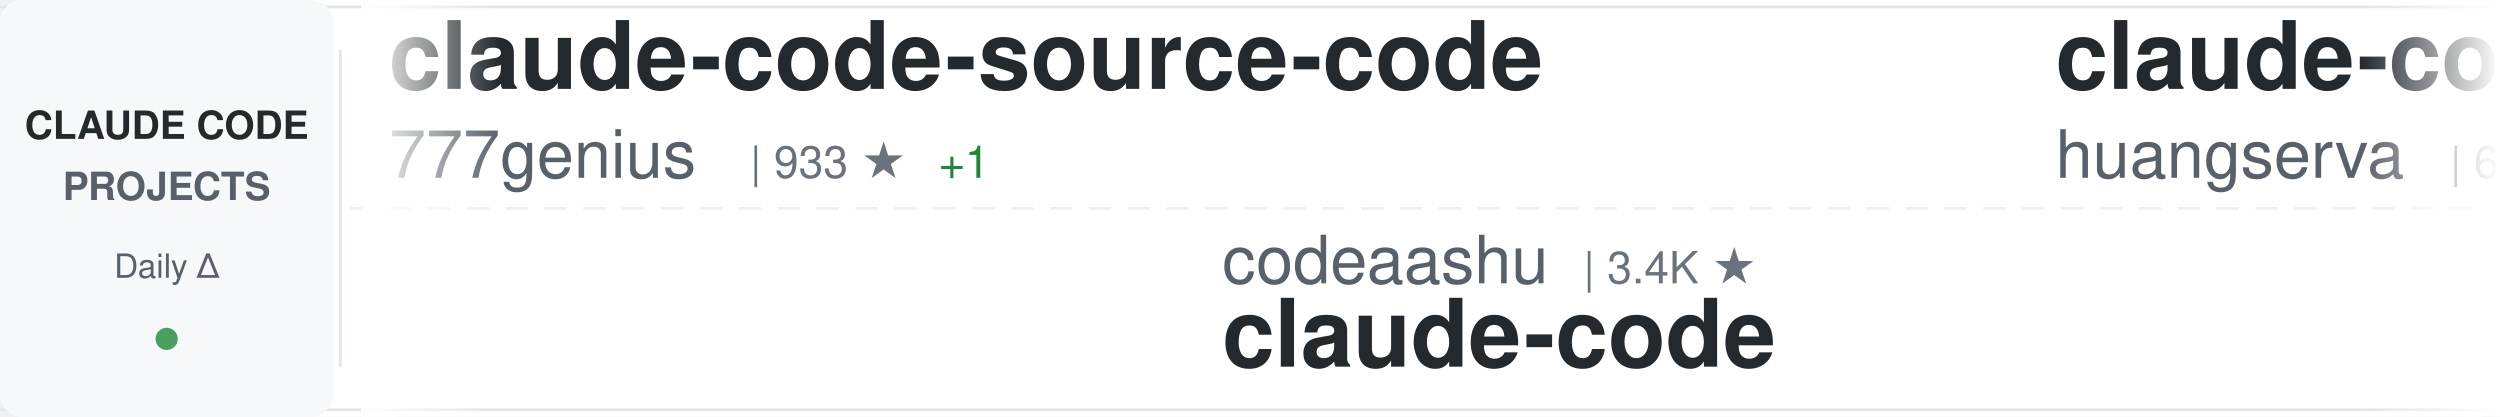
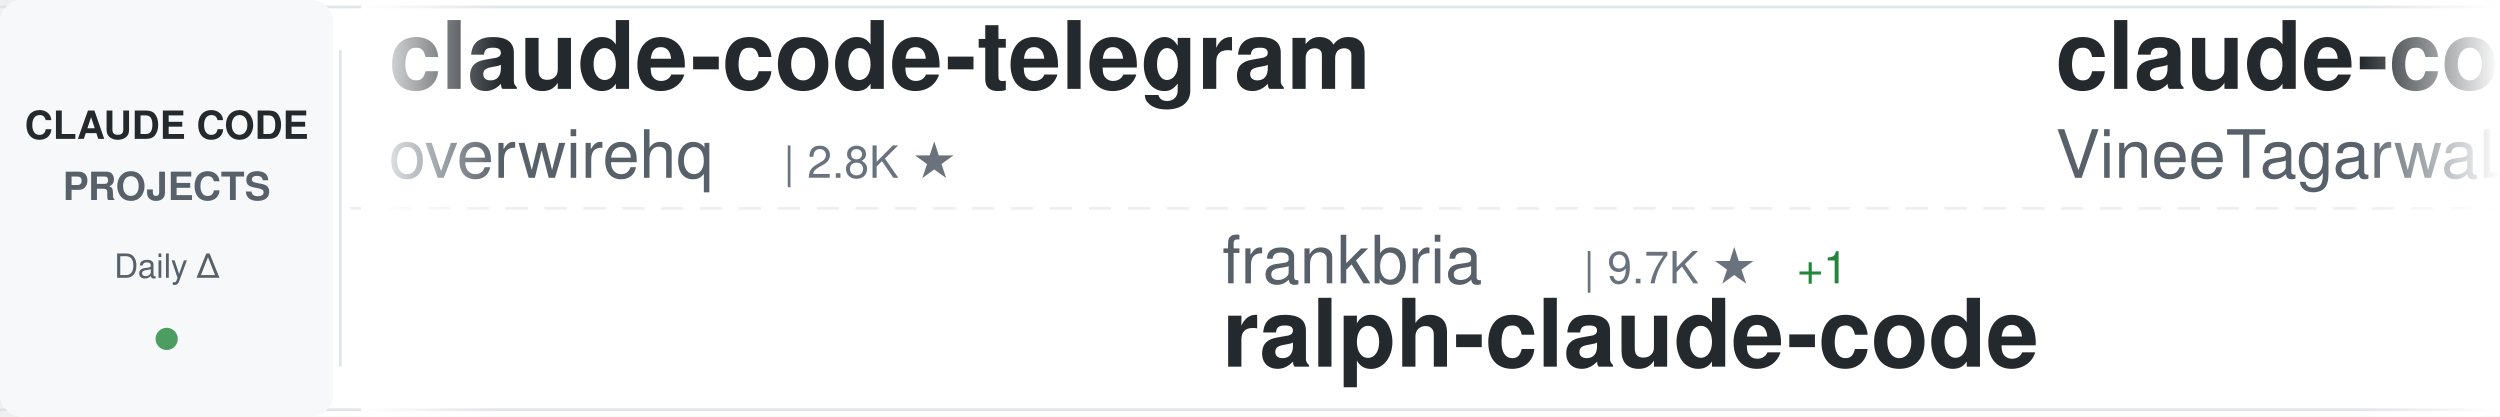
<svg xmlns="http://www.w3.org/2000/svg" width="900" height="150">
  <defs>
    <linearGradient id="awesomeLeftFade" x1="0%" y1="0%" x2="100%" y2="0%">
      <stop offset="0%" style="stop-color:#ffffff;stop-opacity:1" />
      <stop offset="100%" style="stop-color:#ffffff;stop-opacity:0" />
    </linearGradient>
    <linearGradient id="awesomeRightFade" x1="0%" y1="0%" x2="100%" y2="0%">
      <stop offset="0%" style="stop-color:#ffffff;stop-opacity:0" />
      <stop offset="100%" style="stop-color:#ffffff;stop-opacity:1" />
    </linearGradient>
  </defs>
  <rect width="900" height="150" fill="#ffffff" rx="8" />
  <rect x="0" y="2" width="900" height="1" fill="#e1e4e8" />
  <rect x="0" y="147" width="900" height="1" fill="#e1e4e8" />
  <line x1="0" y1="75" x2="900" y2="75" stroke="#e1e4e8" stroke-width="1" stroke-dasharray="8 6" opacity="0.6" />
  <rect x="0" y="0" width="120" height="150" fill="#f6f8fa" rx="8" />
  <text x="60" y="50" font-family="-apple-system, BlinkMacSystemFont, 'Segoe UI', Helvetica, Arial, sans-serif" font-size="14" font-weight="600" fill="#24292e" text-anchor="middle">CLAUDE CODE</text>
  <text x="60" y="72" font-family="-apple-system, BlinkMacSystemFont, 'Segoe UI', Helvetica, Arial, sans-serif" font-size="14" font-weight="600" fill="#586069" text-anchor="middle">PROJECTS</text>
  <text x="60" y="100" font-family="-apple-system, BlinkMacSystemFont, 'Segoe UI', Helvetica, Arial, sans-serif" font-size="12" font-weight="500" fill="#586069" text-anchor="middle">Daily Δ</text>
  <circle cx="60" cy="122" r="4" fill="#22863a" opacity="0.8" />
  <rect x="122" y="18" width="1" height="114" fill="#e1e4e8" />
  <clipPath id="awesomeTickerClip">
    <rect x="130" y="0" width="770" height="150" />
  </clipPath>
  <g clip-path="url(#awesomeTickerClip)">
    <g id="awesomeTickerItems">
      <animateTransform attributeName="transform" attributeType="XML" type="translate" from="0 0" to="-3000 0" dur="54s" repeatCount="indefinite" />
      <g transform="translate(0, 0)">
-         <text x="140" y="32" font-family="-apple-system, BlinkMacSystemFont, 'Segoe UI', Helvetica, Arial, sans-serif" font-size="34" font-weight="600" fill="#24292e">claude-code-source-code</text>
-         <text x="140" y="64" font-family="-apple-system, BlinkMacSystemFont, 'Segoe UI', Helvetica, Arial, sans-serif" font-size="24" font-weight="400" fill="#586069">777genius</text>
-         <text x="270" y="64" font-family="-apple-system, BlinkMacSystemFont, 'Segoe UI', Helvetica, Arial, sans-serif" font-size="16" font-weight="500" fill="#6a737d">| 933 ★</text>
-         <text x="338" y="64" font-family="-apple-system, BlinkMacSystemFont, 'Segoe UI', Helvetica, Arial, sans-serif" font-size="16" font-weight="500" fill="#22863a"> +1</text>
+         <text x="140" y="32" font-family="-apple-system, BlinkMacSystemFont, 'Segoe UI', Helvetica, Arial, sans-serif" font-size="34" font-weight="600" fill="#24292e">claude-code-telegram</text>
+         <text x="140" y="64" font-family="-apple-system, BlinkMacSystemFont, 'Segoe UI', Helvetica, Arial, sans-serif" font-size="24" font-weight="400" fill="#586069">overwirehq</text>
+         <text x="282" y="64" font-family="-apple-system, BlinkMacSystemFont, 'Segoe UI', Helvetica, Arial, sans-serif" font-size="16" font-weight="500" fill="#6a737d">| 2.8K ★</text>
      </g>
      <g transform="translate(300, 0)">
-         <text x="140" y="102" font-family="-apple-system, BlinkMacSystemFont, 'Segoe UI', Helvetica, Arial, sans-serif" font-size="24" font-weight="400" fill="#586069">codeaashu</text>
-         <text x="270" y="102" font-family="-apple-system, BlinkMacSystemFont, 'Segoe UI', Helvetica, Arial, sans-serif" font-size="16" font-weight="500" fill="#6a737d">| 3.4K ★</text>
-         <text x="140" y="132" font-family="-apple-system, BlinkMacSystemFont, 'Segoe UI', Helvetica, Arial, sans-serif" font-size="34" font-weight="600" fill="#24292e">claude-code</text>
+         <text x="140" y="102" font-family="-apple-system, BlinkMacSystemFont, 'Segoe UI', Helvetica, Arial, sans-serif" font-size="24" font-weight="400" fill="#586069">frankbria</text>
+         <text x="270" y="102" font-family="-apple-system, BlinkMacSystemFont, 'Segoe UI', Helvetica, Arial, sans-serif" font-size="16" font-weight="500" fill="#6a737d">| 9.7K ★</text>
+         <text x="347" y="102" font-family="-apple-system, BlinkMacSystemFont, 'Segoe UI', Helvetica, Arial, sans-serif" font-size="16" font-weight="500" fill="#22863a"> +1</text>
+         <text x="140" y="132" font-family="-apple-system, BlinkMacSystemFont, 'Segoe UI', Helvetica, Arial, sans-serif" font-size="34" font-weight="600" fill="#24292e">ralph-claude-code</text>
      </g>
      <g transform="translate(600, 0)">
-         <text x="140" y="32" font-family="-apple-system, BlinkMacSystemFont, 'Segoe UI', Helvetica, Arial, sans-serif" font-size="34" font-weight="600" fill="#24292e">claude-code-cli</text>
-         <text x="140" y="64" font-family="-apple-system, BlinkMacSystemFont, 'Segoe UI', Helvetica, Arial, sans-serif" font-size="24" font-weight="400" fill="#586069">huangserva</text>
-         <text x="282" y="64" font-family="-apple-system, BlinkMacSystemFont, 'Segoe UI', Helvetica, Arial, sans-serif" font-size="16" font-weight="500" fill="#6a737d">| 630 ★</text>
+         <text x="140" y="32" font-family="-apple-system, BlinkMacSystemFont, 'Segoe UI', Helvetica, Arial, sans-serif" font-size="34" font-weight="600" fill="#24292e">claude-code</text>
+         <text x="140" y="64" font-family="-apple-system, BlinkMacSystemFont, 'Segoe UI', Helvetica, Arial, sans-serif" font-size="24" font-weight="400" fill="#586069">VineeTagarwaL-code</text>
+         <text x="378" y="64" font-family="-apple-system, BlinkMacSystemFont, 'Segoe UI', Helvetica, Arial, sans-serif" font-size="16" font-weight="500" fill="#6a737d">| 272 ★</text>
      </g>
      <g transform="translate(900, 0)">
+         <text x="140" y="102" font-family="-apple-system, BlinkMacSystemFont, 'Segoe UI', Helvetica, Arial, sans-serif" font-size="24" font-weight="400" fill="#586069">https-deeplearning-ai</text>
+         <text x="414" y="102" font-family="-apple-system, BlinkMacSystemFont, 'Segoe UI', Helvetica, Arial, sans-serif" font-size="16" font-weight="500" fill="#6a737d">| 554 ★</text>
+         <text x="140" y="132" font-family="-apple-system, BlinkMacSystemFont, 'Segoe UI', Helvetica, Arial, sans-serif" font-size="34" font-weight="600" fill="#24292e">sc-claude-code-files</text>
+       </g>
+       <g transform="translate(1200, 0)">
+         <text x="140" y="32" font-family="-apple-system, BlinkMacSystemFont, 'Segoe UI', Helvetica, Arial, sans-serif" font-size="34" font-weight="600" fill="#24292e">claude-code-tudou</text>
+         <text x="140" y="64" font-family="-apple-system, BlinkMacSystemFont, 'Segoe UI', Helvetica, Arial, sans-serif" font-size="24" font-weight="400" fill="#586069">AICoderTudou</text>
+         <text x="306" y="64" font-family="-apple-system, BlinkMacSystemFont, 'Segoe UI', Helvetica, Arial, sans-serif" font-size="16" font-weight="500" fill="#6a737d">| 493 ★</text>
+       </g>
+       <g transform="translate(1500, 0)">
        <text x="140" y="102" font-family="-apple-system, BlinkMacSystemFont, 'Segoe UI', Helvetica, Arial, sans-serif" font-size="24" font-weight="400" fill="#586069">isboyjc</text>
        <text x="246" y="102" font-family="-apple-system, BlinkMacSystemFont, 'Segoe UI', Helvetica, Arial, sans-serif" font-size="16" font-weight="500" fill="#6a737d">| 161 ★</text>
        <text x="140" y="132" font-family="-apple-system, BlinkMacSystemFont, 'Segoe UI', Helvetica, Arial, sans-serif" font-size="34" font-weight="600" fill="#24292e">claude-code</text>
      </g>
-       <g transform="translate(1200, 0)">
-         <text x="140" y="32" font-family="-apple-system, BlinkMacSystemFont, 'Segoe UI', Helvetica, Arial, sans-serif" font-size="34" font-weight="600" fill="#24292e">claude-code-system-promp...</text>
-         <text x="140" y="64" font-family="-apple-system, BlinkMacSystemFont, 'Segoe UI', Helvetica, Arial, sans-serif" font-size="24" font-weight="400" fill="#586069">Piebald-AI</text>
-         <text x="282" y="64" font-family="-apple-system, BlinkMacSystemFont, 'Segoe UI', Helvetica, Arial, sans-serif" font-size="16" font-weight="500" fill="#6a737d">| 12.8K ★</text>
-         <text x="368" y="64" font-family="-apple-system, BlinkMacSystemFont, 'Segoe UI', Helvetica, Arial, sans-serif" font-size="16" font-weight="500" fill="#22863a"> +2</text>
-       </g>
-       <g transform="translate(1500, 0)">
-         <text x="140" y="102" font-family="-apple-system, BlinkMacSystemFont, 'Segoe UI', Helvetica, Arial, sans-serif" font-size="24" font-weight="400" fill="#586069">ykdojo</text>
-         <text x="234" y="102" font-family="-apple-system, BlinkMacSystemFont, 'Segoe UI', Helvetica, Arial, sans-serif" font-size="16" font-weight="500" fill="#6a737d">| 10.2K ★</text>
-         <text x="320" y="102" font-family="-apple-system, BlinkMacSystemFont, 'Segoe UI', Helvetica, Arial, sans-serif" font-size="16" font-weight="500" fill="#22863a"> +3</text>
-         <text x="140" y="132" font-family="-apple-system, BlinkMacSystemFont, 'Segoe UI', Helvetica, Arial, sans-serif" font-size="34" font-weight="600" fill="#24292e">claude-code-tips</text>
-       </g>
      <g transform="translate(1800, 0)">
-         <text x="140" y="32" font-family="-apple-system, BlinkMacSystemFont, 'Segoe UI', Helvetica, Arial, sans-serif" font-size="34" font-weight="600" fill="#24292e">claude-code-guide</text>
-         <text x="140" y="64" font-family="-apple-system, BlinkMacSystemFont, 'Segoe UI', Helvetica, Arial, sans-serif" font-size="24" font-weight="400" fill="#586069">Cranot</text>
-         <text x="234" y="64" font-family="-apple-system, BlinkMacSystemFont, 'Segoe UI', Helvetica, Arial, sans-serif" font-size="16" font-weight="500" fill="#6a737d">| 2.9K ★</text>
+         <text x="140" y="32" font-family="-apple-system, BlinkMacSystemFont, 'Segoe UI', Helvetica, Arial, sans-serif" font-size="34" font-weight="600" fill="#24292e">claude-code-security-rev...</text>
+         <text x="140" y="64" font-family="-apple-system, BlinkMacSystemFont, 'Segoe UI', Helvetica, Arial, sans-serif" font-size="24" font-weight="400" fill="#586069">anthropics</text>
+         <text x="282" y="64" font-family="-apple-system, BlinkMacSystemFont, 'Segoe UI', Helvetica, Arial, sans-serif" font-size="16" font-weight="500" fill="#6a737d">| 6.3K ★</text>
+         <text x="359" y="64" font-family="-apple-system, BlinkMacSystemFont, 'Segoe UI', Helvetica, Arial, sans-serif" font-size="16" font-weight="500" fill="#22863a"> +2</text>
      </g>
      <g transform="translate(2100, 0)">
-         <text x="140" y="102" font-family="-apple-system, BlinkMacSystemFont, 'Segoe UI', Helvetica, Arial, sans-serif" font-size="24" font-weight="400" fill="#586069">pengchengneo</text>
-         <text x="306" y="102" font-family="-apple-system, BlinkMacSystemFont, 'Segoe UI', Helvetica, Arial, sans-serif" font-size="16" font-weight="500" fill="#6a737d">| 1.8K ★</text>
-         <text x="140" y="132" font-family="-apple-system, BlinkMacSystemFont, 'Segoe UI', Helvetica, Arial, sans-serif" font-size="34" font-weight="600" fill="#24292e">Claude-Code</text>
+         <text x="140" y="102" font-family="-apple-system, BlinkMacSystemFont, 'Segoe UI', Helvetica, Arial, sans-serif" font-size="24" font-weight="400" fill="#586069">ChrisWiles</text>
+         <text x="282" y="102" font-family="-apple-system, BlinkMacSystemFont, 'Segoe UI', Helvetica, Arial, sans-serif" font-size="16" font-weight="500" fill="#6a737d">| 6.1K ★</text>
+         <text x="359" y="102" font-family="-apple-system, BlinkMacSystemFont, 'Segoe UI', Helvetica, Arial, sans-serif" font-size="16" font-weight="500" fill="#22863a"> +1</text>
+         <text x="140" y="132" font-family="-apple-system, BlinkMacSystemFont, 'Segoe UI', Helvetica, Arial, sans-serif" font-size="34" font-weight="600" fill="#24292e">claude-code-showcase</text>
      </g>
      <g transform="translate(2400, 0)">
-         <text x="140" y="32" font-family="-apple-system, BlinkMacSystemFont, 'Segoe UI', Helvetica, Arial, sans-serif" font-size="34" font-weight="600" fill="#24292e">claude-code</text>
-         <text x="140" y="64" font-family="-apple-system, BlinkMacSystemFont, 'Segoe UI', Helvetica, Arial, sans-serif" font-size="24" font-weight="400" fill="#586069">T-Lab-CUHKSZ</text>
-         <text x="306" y="64" font-family="-apple-system, BlinkMacSystemFont, 'Segoe UI', Helvetica, Arial, sans-serif" font-size="16" font-weight="500" fill="#6a737d">| 329 ★</text>
+         <text x="140" y="32" font-family="-apple-system, BlinkMacSystemFont, 'Segoe UI', Helvetica, Arial, sans-serif" font-size="34" font-weight="600" fill="#24292e">how-claude-code-works</text>
+         <text x="140" y="64" font-family="-apple-system, BlinkMacSystemFont, 'Segoe UI', Helvetica, Arial, sans-serif" font-size="24" font-weight="400" fill="#586069">Windy3f3f3f3f</text>
+         <text x="318" y="64" font-family="-apple-system, BlinkMacSystemFont, 'Segoe UI', Helvetica, Arial, sans-serif" font-size="16" font-weight="500" fill="#6a737d">| 3.7K ★</text>
      </g>
      <g transform="translate(2700, 0)">
-         <text x="140" y="102" font-family="-apple-system, BlinkMacSystemFont, 'Segoe UI', Helvetica, Arial, sans-serif" font-size="24" font-weight="400" fill="#586069">fazxes</text>
-         <text x="234" y="102" font-family="-apple-system, BlinkMacSystemFont, 'Segoe UI', Helvetica, Arial, sans-serif" font-size="16" font-weight="500" fill="#6a737d">| 245 ★</text>
-         <text x="140" y="132" font-family="-apple-system, BlinkMacSystemFont, 'Segoe UI', Helvetica, Arial, sans-serif" font-size="34" font-weight="600" fill="#24292e">Claude-code</text>
+         <text x="140" y="102" font-family="-apple-system, BlinkMacSystemFont, 'Segoe UI', Helvetica, Arial, sans-serif" font-size="24" font-weight="400" fill="#586069">luyao618</text>
+         <text x="258" y="102" font-family="-apple-system, BlinkMacSystemFont, 'Segoe UI', Helvetica, Arial, sans-serif" font-size="16" font-weight="500" fill="#6a737d">| 1.7K ★</text>
+         <text x="140" y="132" font-family="-apple-system, BlinkMacSystemFont, 'Segoe UI', Helvetica, Arial, sans-serif" font-size="34" font-weight="600" fill="#24292e">Claude-Code-Source-Study</text>
      </g>
      <g transform="translate(3000, 0)">
-         <text x="140" y="32" font-family="-apple-system, BlinkMacSystemFont, 'Segoe UI', Helvetica, Arial, sans-serif" font-size="34" font-weight="600" fill="#24292e">claude-code-source-code</text>
-         <text x="140" y="64" font-family="-apple-system, BlinkMacSystemFont, 'Segoe UI', Helvetica, Arial, sans-serif" font-size="24" font-weight="400" fill="#586069">777genius</text>
-         <text x="270" y="64" font-family="-apple-system, BlinkMacSystemFont, 'Segoe UI', Helvetica, Arial, sans-serif" font-size="16" font-weight="500" fill="#6a737d">| 933 ★</text>
-         <text x="338" y="64" font-family="-apple-system, BlinkMacSystemFont, 'Segoe UI', Helvetica, Arial, sans-serif" font-size="16" font-weight="500" fill="#22863a"> +1</text>
+         <text x="140" y="32" font-family="-apple-system, BlinkMacSystemFont, 'Segoe UI', Helvetica, Arial, sans-serif" font-size="34" font-weight="600" fill="#24292e">claude-code-telegram</text>
+         <text x="140" y="64" font-family="-apple-system, BlinkMacSystemFont, 'Segoe UI', Helvetica, Arial, sans-serif" font-size="24" font-weight="400" fill="#586069">overwirehq</text>
+         <text x="282" y="64" font-family="-apple-system, BlinkMacSystemFont, 'Segoe UI', Helvetica, Arial, sans-serif" font-size="16" font-weight="500" fill="#6a737d">| 2.8K ★</text>
      </g>
      <g transform="translate(3300, 0)">
-         <text x="140" y="102" font-family="-apple-system, BlinkMacSystemFont, 'Segoe UI', Helvetica, Arial, sans-serif" font-size="24" font-weight="400" fill="#586069">codeaashu</text>
-         <text x="270" y="102" font-family="-apple-system, BlinkMacSystemFont, 'Segoe UI', Helvetica, Arial, sans-serif" font-size="16" font-weight="500" fill="#6a737d">| 3.4K ★</text>
-         <text x="140" y="132" font-family="-apple-system, BlinkMacSystemFont, 'Segoe UI', Helvetica, Arial, sans-serif" font-size="34" font-weight="600" fill="#24292e">claude-code</text>
+         <text x="140" y="102" font-family="-apple-system, BlinkMacSystemFont, 'Segoe UI', Helvetica, Arial, sans-serif" font-size="24" font-weight="400" fill="#586069">frankbria</text>
+         <text x="270" y="102" font-family="-apple-system, BlinkMacSystemFont, 'Segoe UI', Helvetica, Arial, sans-serif" font-size="16" font-weight="500" fill="#6a737d">| 9.7K ★</text>
+         <text x="347" y="102" font-family="-apple-system, BlinkMacSystemFont, 'Segoe UI', Helvetica, Arial, sans-serif" font-size="16" font-weight="500" fill="#22863a"> +1</text>
+         <text x="140" y="132" font-family="-apple-system, BlinkMacSystemFont, 'Segoe UI', Helvetica, Arial, sans-serif" font-size="34" font-weight="600" fill="#24292e">ralph-claude-code</text>
      </g>
      <g transform="translate(3600, 0)">
-         <text x="140" y="32" font-family="-apple-system, BlinkMacSystemFont, 'Segoe UI', Helvetica, Arial, sans-serif" font-size="34" font-weight="600" fill="#24292e">claude-code-cli</text>
-         <text x="140" y="64" font-family="-apple-system, BlinkMacSystemFont, 'Segoe UI', Helvetica, Arial, sans-serif" font-size="24" font-weight="400" fill="#586069">huangserva</text>
-         <text x="282" y="64" font-family="-apple-system, BlinkMacSystemFont, 'Segoe UI', Helvetica, Arial, sans-serif" font-size="16" font-weight="500" fill="#6a737d">| 630 ★</text>
+         <text x="140" y="32" font-family="-apple-system, BlinkMacSystemFont, 'Segoe UI', Helvetica, Arial, sans-serif" font-size="34" font-weight="600" fill="#24292e">claude-code</text>
+         <text x="140" y="64" font-family="-apple-system, BlinkMacSystemFont, 'Segoe UI', Helvetica, Arial, sans-serif" font-size="24" font-weight="400" fill="#586069">VineeTagarwaL-code</text>
+         <text x="378" y="64" font-family="-apple-system, BlinkMacSystemFont, 'Segoe UI', Helvetica, Arial, sans-serif" font-size="16" font-weight="500" fill="#6a737d">| 272 ★</text>
      </g>
      <g transform="translate(3900, 0)">
-         <text x="140" y="102" font-family="-apple-system, BlinkMacSystemFont, 'Segoe UI', Helvetica, Arial, sans-serif" font-size="24" font-weight="400" fill="#586069">isboyjc</text>
-         <text x="246" y="102" font-family="-apple-system, BlinkMacSystemFont, 'Segoe UI', Helvetica, Arial, sans-serif" font-size="16" font-weight="500" fill="#6a737d">| 161 ★</text>
-         <text x="140" y="132" font-family="-apple-system, BlinkMacSystemFont, 'Segoe UI', Helvetica, Arial, sans-serif" font-size="34" font-weight="600" fill="#24292e">claude-code</text>
+         <text x="140" y="102" font-family="-apple-system, BlinkMacSystemFont, 'Segoe UI', Helvetica, Arial, sans-serif" font-size="24" font-weight="400" fill="#586069">https-deeplearning-ai</text>
+         <text x="414" y="102" font-family="-apple-system, BlinkMacSystemFont, 'Segoe UI', Helvetica, Arial, sans-serif" font-size="16" font-weight="500" fill="#6a737d">| 554 ★</text>
+         <text x="140" y="132" font-family="-apple-system, BlinkMacSystemFont, 'Segoe UI', Helvetica, Arial, sans-serif" font-size="34" font-weight="600" fill="#24292e">sc-claude-code-files</text>
      </g>
    </g>
  </g>
  <rect x="130" y="0" width="50" height="150" fill="url(#awesomeLeftFade)" />
  <rect x="850" y="0" width="50" height="150" fill="url(#awesomeRightFade)" />
</svg>
